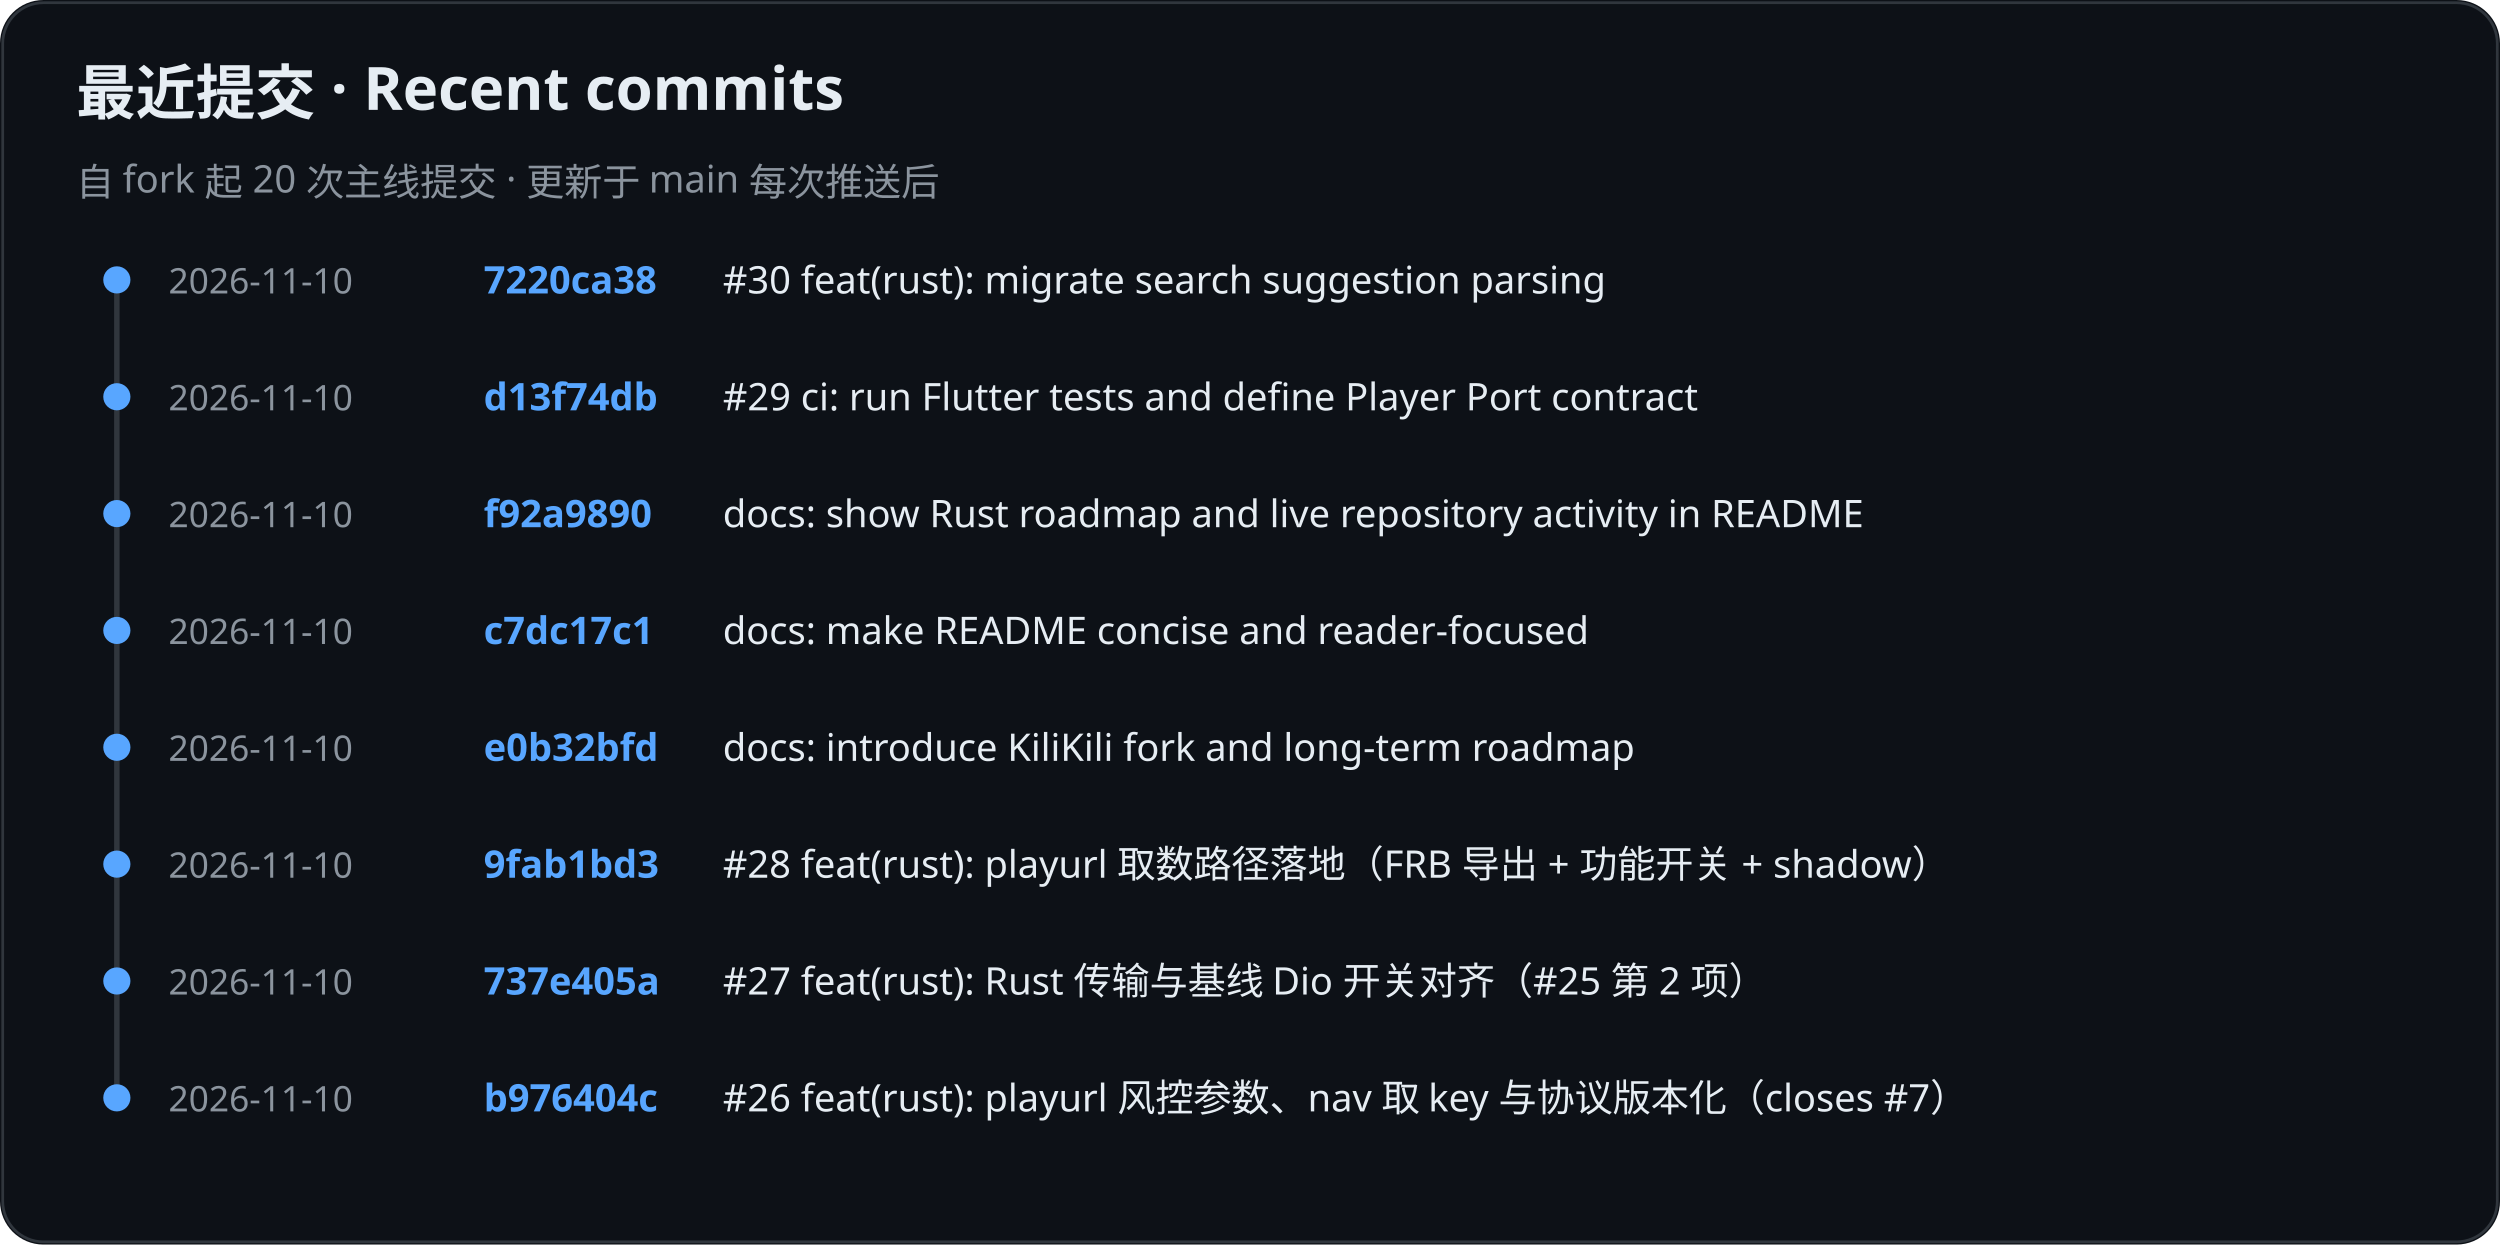
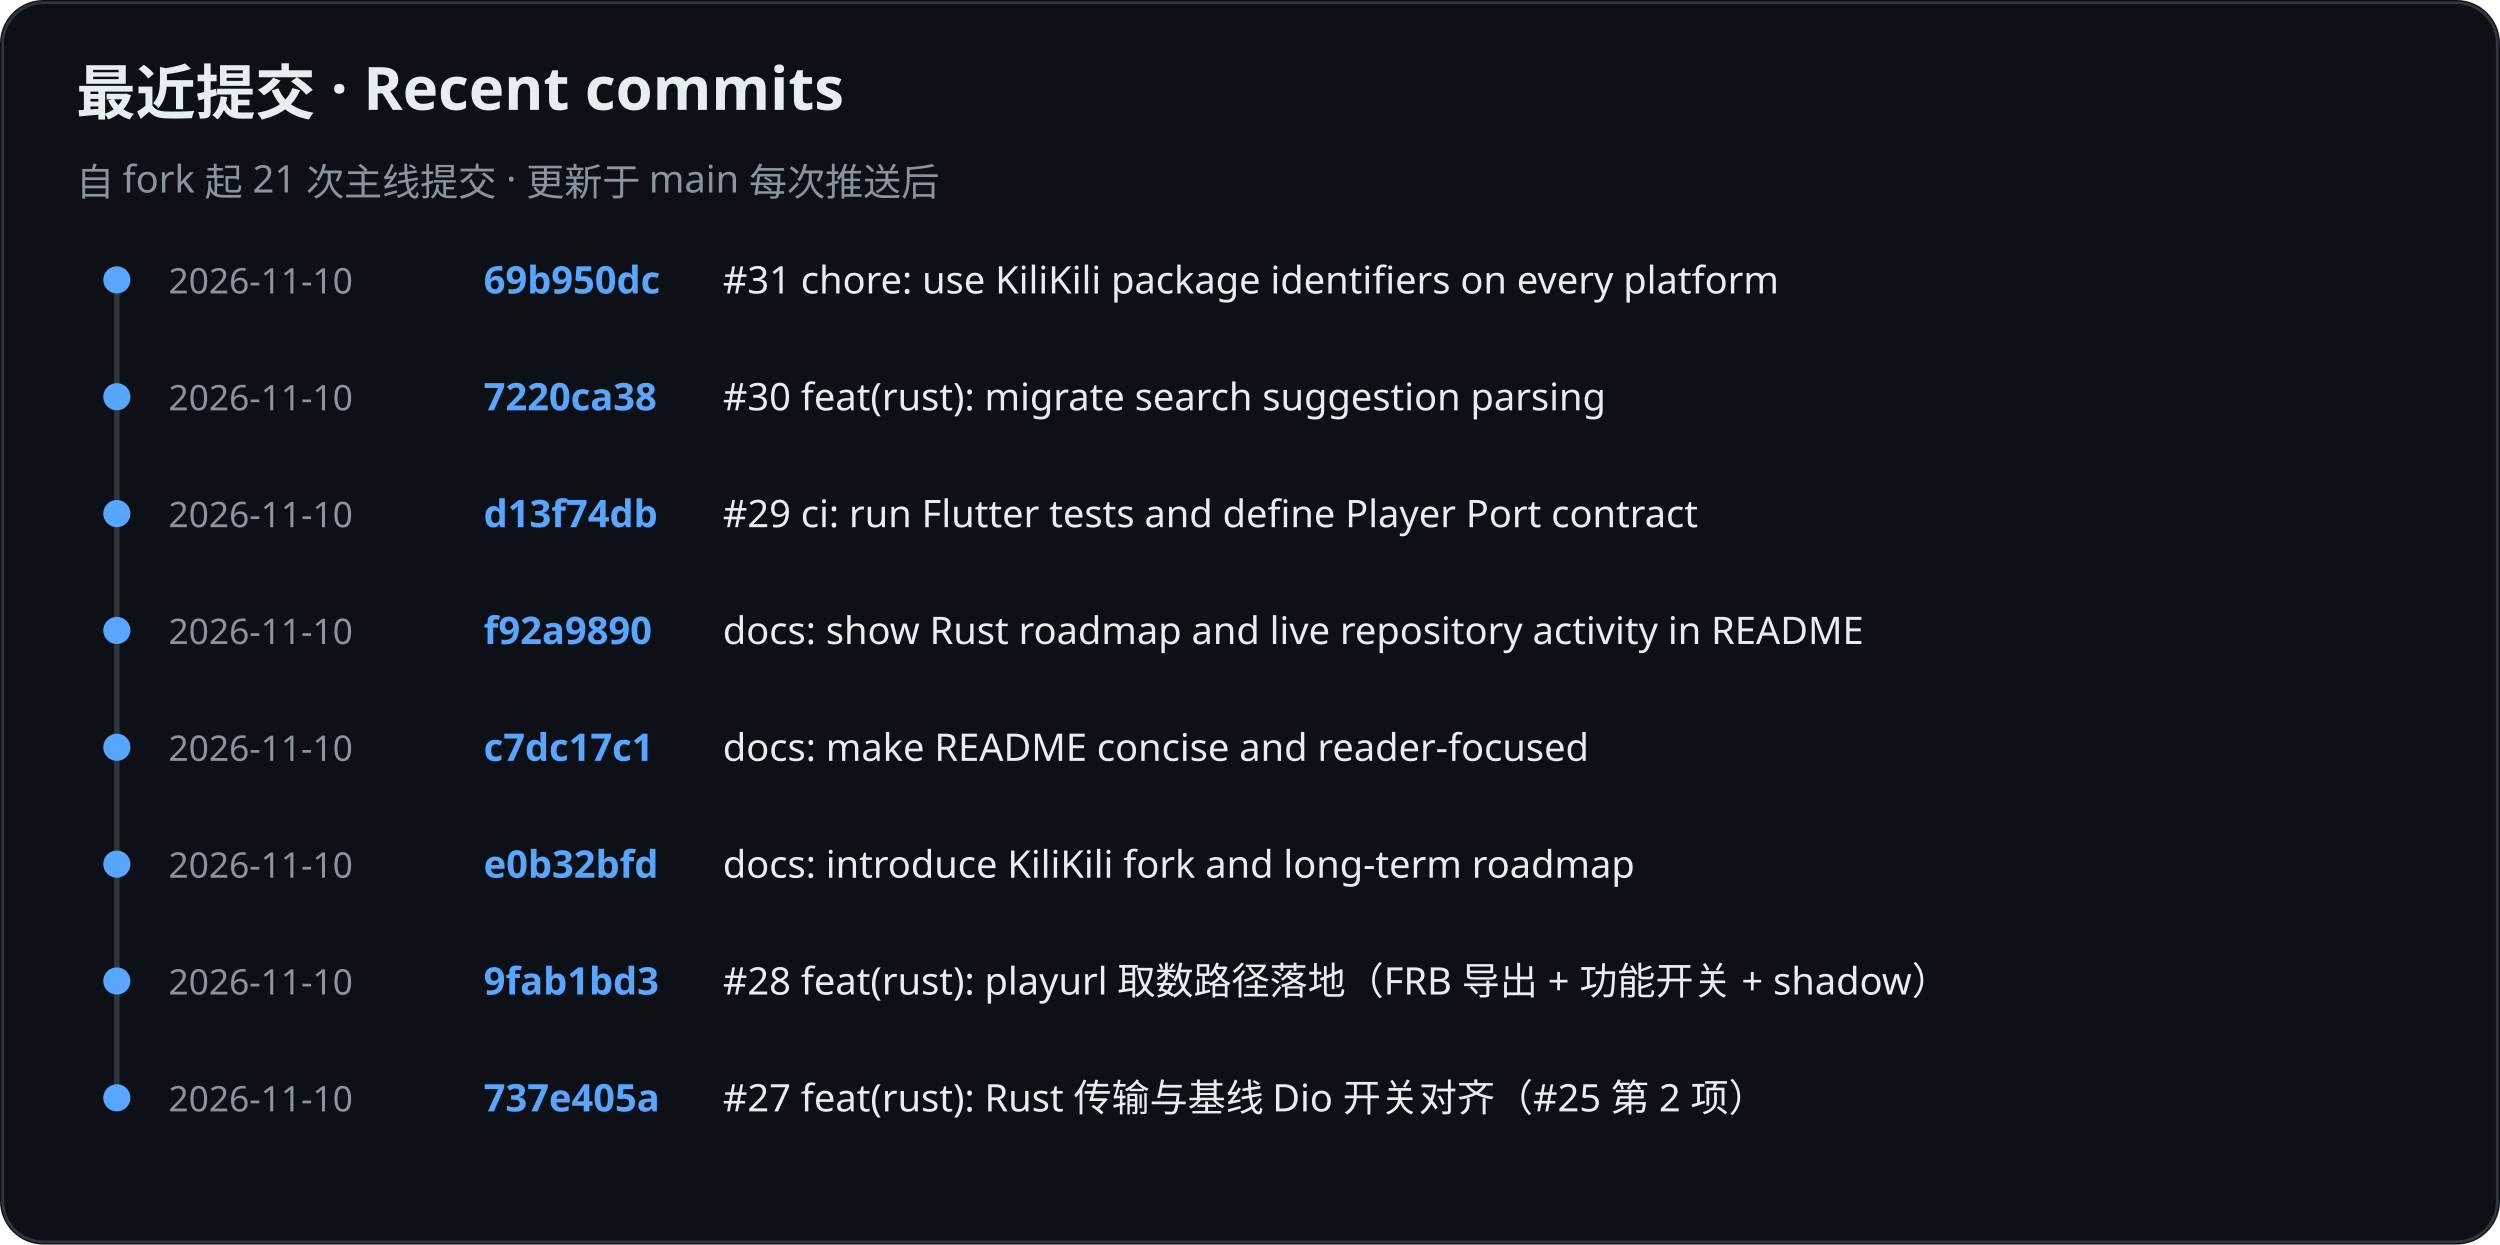
<svg xmlns="http://www.w3.org/2000/svg" role="img" aria-label="KiliKili recent commits" viewBox="0 0 920 458">
  <rect width="920" height="458" rx="16" fill="#0d1117" />
  <rect x="1" y="1" width="918" height="456" rx="15" fill="none" stroke="#30363d" />
  <text x="28" y="42" fill="#e6edf3" font-family="-apple-system, BlinkMacSystemFont, Segoe UI, Noto Sans, sans-serif" font-size="22" font-weight="700">最近提交 · Recent commits</text>
-   <text x="28" y="72" fill="#8b949e" font-family="-apple-system, BlinkMacSystemFont, Segoe UI, Noto Sans, sans-serif" font-size="14" font-weight="400">自 fork 起 20 次主线提交 · 更新于 main 每次推送后</text>
+   <text x="28" y="72" fill="#8b949e" font-family="-apple-system, BlinkMacSystemFont, Segoe UI, Noto Sans, sans-serif" font-size="14" font-weight="400">自 fork 起 21 次主线提交 · 更新于 main 每次推送后</text>
  <line x1="43" y1="102" x2="43" y2="405" stroke="#30363d" stroke-width="2" />
  <circle cx="43" cy="103" r="5" fill="#58a6ff" />
  <text x="62" y="108" fill="#8b949e" font-family="-apple-system, BlinkMacSystemFont, Segoe UI, Noto Sans, sans-serif" font-size="13" font-weight="400">2026-11-10</text>
-   <text x="178" y="108" fill="#58a6ff" font-family="-apple-system, BlinkMacSystemFont, Segoe UI, Noto Sans, sans-serif" font-size="14" font-weight="600">7220ca38</text>
-   <text x="266" y="108" fill="#e6edf3" font-family="-apple-system, BlinkMacSystemFont, Segoe UI, Noto Sans, sans-serif" font-size="14" font-weight="400">#30 feat(rust): migrate search suggestion parsing</text>
+   <text x="178" y="108" fill="#58a6ff" font-family="-apple-system, BlinkMacSystemFont, Segoe UI, Noto Sans, sans-serif" font-size="14" font-weight="600">69b950dc</text>
+   <text x="266" y="108" fill="#e6edf3" font-family="-apple-system, BlinkMacSystemFont, Segoe UI, Noto Sans, sans-serif" font-size="14" font-weight="400">#31 chore: use KiliKili package identifiers on every platform</text>
  <circle cx="43" cy="146" r="5" fill="#58a6ff" />
  <text x="62" y="151" fill="#8b949e" font-family="-apple-system, BlinkMacSystemFont, Segoe UI, Noto Sans, sans-serif" font-size="13" font-weight="400">2026-11-10</text>
-   <text x="178" y="151" fill="#58a6ff" font-family="-apple-system, BlinkMacSystemFont, Segoe UI, Noto Sans, sans-serif" font-size="14" font-weight="600">d13f74db</text>
-   <text x="266" y="151" fill="#e6edf3" font-family="-apple-system, BlinkMacSystemFont, Segoe UI, Noto Sans, sans-serif" font-size="14" font-weight="400">#29 ci: run Flutter tests and define Player Port contract</text>
+   <text x="178" y="151" fill="#58a6ff" font-family="-apple-system, BlinkMacSystemFont, Segoe UI, Noto Sans, sans-serif" font-size="14" font-weight="600">7220ca38</text>
+   <text x="266" y="151" fill="#e6edf3" font-family="-apple-system, BlinkMacSystemFont, Segoe UI, Noto Sans, sans-serif" font-size="14" font-weight="400">#30 feat(rust): migrate search suggestion parsing</text>
  <circle cx="43" cy="189" r="5" fill="#58a6ff" />
  <text x="62" y="194" fill="#8b949e" font-family="-apple-system, BlinkMacSystemFont, Segoe UI, Noto Sans, sans-serif" font-size="13" font-weight="400">2026-11-10</text>
-   <text x="178" y="194" fill="#58a6ff" font-family="-apple-system, BlinkMacSystemFont, Segoe UI, Noto Sans, sans-serif" font-size="14" font-weight="600">f92a9890</text>
-   <text x="266" y="194" fill="#e6edf3" font-family="-apple-system, BlinkMacSystemFont, Segoe UI, Noto Sans, sans-serif" font-size="14" font-weight="400">docs: show Rust roadmap and live repository activity in README</text>
+   <text x="178" y="194" fill="#58a6ff" font-family="-apple-system, BlinkMacSystemFont, Segoe UI, Noto Sans, sans-serif" font-size="14" font-weight="600">d13f74db</text>
+   <text x="266" y="194" fill="#e6edf3" font-family="-apple-system, BlinkMacSystemFont, Segoe UI, Noto Sans, sans-serif" font-size="14" font-weight="400">#29 ci: run Flutter tests and define Player Port contract</text>
  <circle cx="43" cy="232" r="5" fill="#58a6ff" />
  <text x="62" y="237" fill="#8b949e" font-family="-apple-system, BlinkMacSystemFont, Segoe UI, Noto Sans, sans-serif" font-size="13" font-weight="400">2026-11-10</text>
-   <text x="178" y="237" fill="#58a6ff" font-family="-apple-system, BlinkMacSystemFont, Segoe UI, Noto Sans, sans-serif" font-size="14" font-weight="600">c7dc17c1</text>
-   <text x="266" y="237" fill="#e6edf3" font-family="-apple-system, BlinkMacSystemFont, Segoe UI, Noto Sans, sans-serif" font-size="14" font-weight="400">docs: make README concise and reader-focused</text>
+   <text x="178" y="237" fill="#58a6ff" font-family="-apple-system, BlinkMacSystemFont, Segoe UI, Noto Sans, sans-serif" font-size="14" font-weight="600">f92a9890</text>
+   <text x="266" y="237" fill="#e6edf3" font-family="-apple-system, BlinkMacSystemFont, Segoe UI, Noto Sans, sans-serif" font-size="14" font-weight="400">docs: show Rust roadmap and live repository activity in README</text>
  <circle cx="43" cy="275" r="5" fill="#58a6ff" />
  <text x="62" y="280" fill="#8b949e" font-family="-apple-system, BlinkMacSystemFont, Segoe UI, Noto Sans, sans-serif" font-size="13" font-weight="400">2026-11-10</text>
-   <text x="178" y="280" fill="#58a6ff" font-family="-apple-system, BlinkMacSystemFont, Segoe UI, Noto Sans, sans-serif" font-size="14" font-weight="600">e0b32bfd</text>
-   <text x="266" y="280" fill="#e6edf3" font-family="-apple-system, BlinkMacSystemFont, Segoe UI, Noto Sans, sans-serif" font-size="14" font-weight="400">docs: introduce KiliKili fork and long-term roadmap</text>
+   <text x="178" y="280" fill="#58a6ff" font-family="-apple-system, BlinkMacSystemFont, Segoe UI, Noto Sans, sans-serif" font-size="14" font-weight="600">c7dc17c1</text>
+   <text x="266" y="280" fill="#e6edf3" font-family="-apple-system, BlinkMacSystemFont, Segoe UI, Noto Sans, sans-serif" font-size="14" font-weight="400">docs: make README concise and reader-focused</text>
  <circle cx="43" cy="318" r="5" fill="#58a6ff" />
  <text x="62" y="323" fill="#8b949e" font-family="-apple-system, BlinkMacSystemFont, Segoe UI, Noto Sans, sans-serif" font-size="13" font-weight="400">2026-11-10</text>
-   <text x="178" y="323" fill="#58a6ff" font-family="-apple-system, BlinkMacSystemFont, Segoe UI, Noto Sans, sans-serif" font-size="14" font-weight="600">9fab1bd3</text>
-   <text x="266" y="323" fill="#e6edf3" font-family="-apple-system, BlinkMacSystemFont, Segoe UI, Noto Sans, sans-serif" font-size="14" font-weight="400">#28 feat(rust): playurl 取数路径落地（FRB 导出 + 功能开关 + shadow）</text>
+   <text x="178" y="323" fill="#58a6ff" font-family="-apple-system, BlinkMacSystemFont, Segoe UI, Noto Sans, sans-serif" font-size="14" font-weight="600">e0b32bfd</text>
+   <text x="266" y="323" fill="#e6edf3" font-family="-apple-system, BlinkMacSystemFont, Segoe UI, Noto Sans, sans-serif" font-size="14" font-weight="400">docs: introduce KiliKili fork and long-term roadmap</text>
  <circle cx="43" cy="361" r="5" fill="#58a6ff" />
  <text x="62" y="366" fill="#8b949e" font-family="-apple-system, BlinkMacSystemFont, Segoe UI, Noto Sans, sans-serif" font-size="13" font-weight="400">2026-11-10</text>
-   <text x="178" y="366" fill="#58a6ff" font-family="-apple-system, BlinkMacSystemFont, Segoe UI, Noto Sans, sans-serif" font-size="14" font-weight="600">737e405a</text>
-   <text x="266" y="366" fill="#e6edf3" font-family="-apple-system, BlinkMacSystemFont, Segoe UI, Noto Sans, sans-serif" font-size="14" font-weight="400">#27 feat(rust): Rust 传输与基线 Dio 开关对齐（#25 第 2 项）</text>
+   <text x="178" y="366" fill="#58a6ff" font-family="-apple-system, BlinkMacSystemFont, Segoe UI, Noto Sans, sans-serif" font-size="14" font-weight="600">9fab1bd3</text>
+   <text x="266" y="366" fill="#e6edf3" font-family="-apple-system, BlinkMacSystemFont, Segoe UI, Noto Sans, sans-serif" font-size="14" font-weight="400">#28 feat(rust): playurl 取数路径落地（FRB 导出 + 功能开关 + shadow）</text>
  <circle cx="43" cy="404" r="5" fill="#58a6ff" />
  <text x="62" y="409" fill="#8b949e" font-family="-apple-system, BlinkMacSystemFont, Segoe UI, Noto Sans, sans-serif" font-size="13" font-weight="400">2026-11-10</text>
-   <text x="178" y="409" fill="#58a6ff" font-family="-apple-system, BlinkMacSystemFont, Segoe UI, Noto Sans, sans-serif" font-size="14" font-weight="600">b976404c</text>
-   <text x="266" y="409" fill="#e6edf3" font-family="-apple-system, BlinkMacSystemFont, Segoe UI, Noto Sans, sans-serif" font-size="14" font-weight="400">#26 feat(rust): playurl 风控参数、nav 取 key 与协议版本化（closes #7）</text>
+   <text x="178" y="409" fill="#58a6ff" font-family="-apple-system, BlinkMacSystemFont, Segoe UI, Noto Sans, sans-serif" font-size="14" font-weight="600">737e405a</text>
+   <text x="266" y="409" fill="#e6edf3" font-family="-apple-system, BlinkMacSystemFont, Segoe UI, Noto Sans, sans-serif" font-size="14" font-weight="400">#27 feat(rust): Rust 传输与基线 Dio 开关对齐（#25 第 2 项）</text>
</svg>
